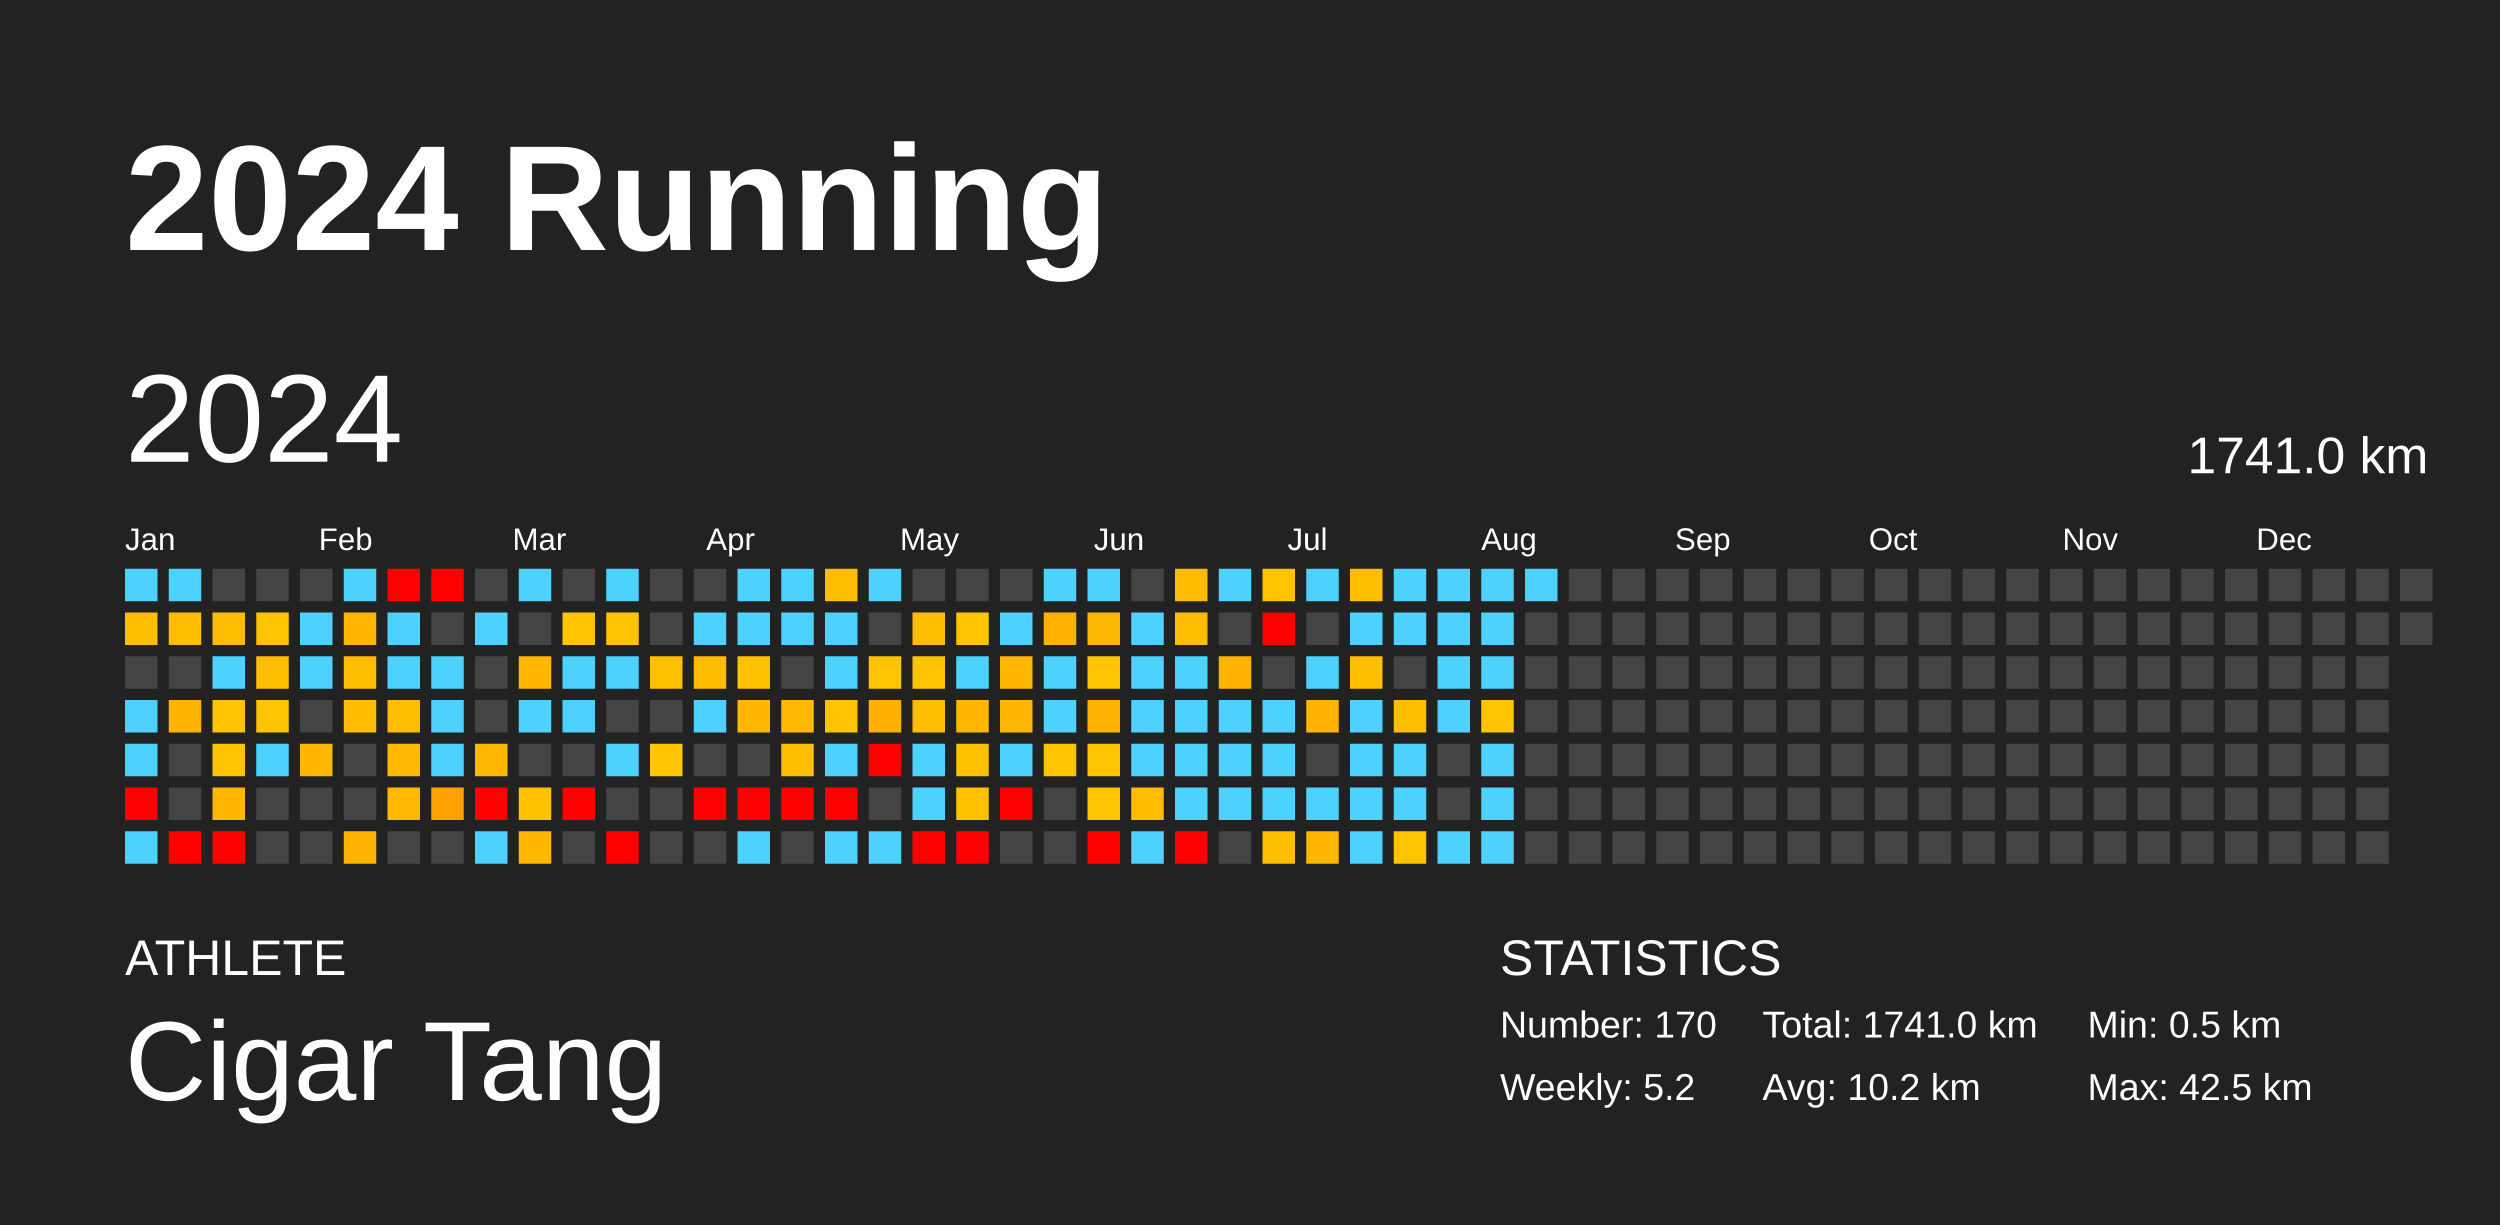
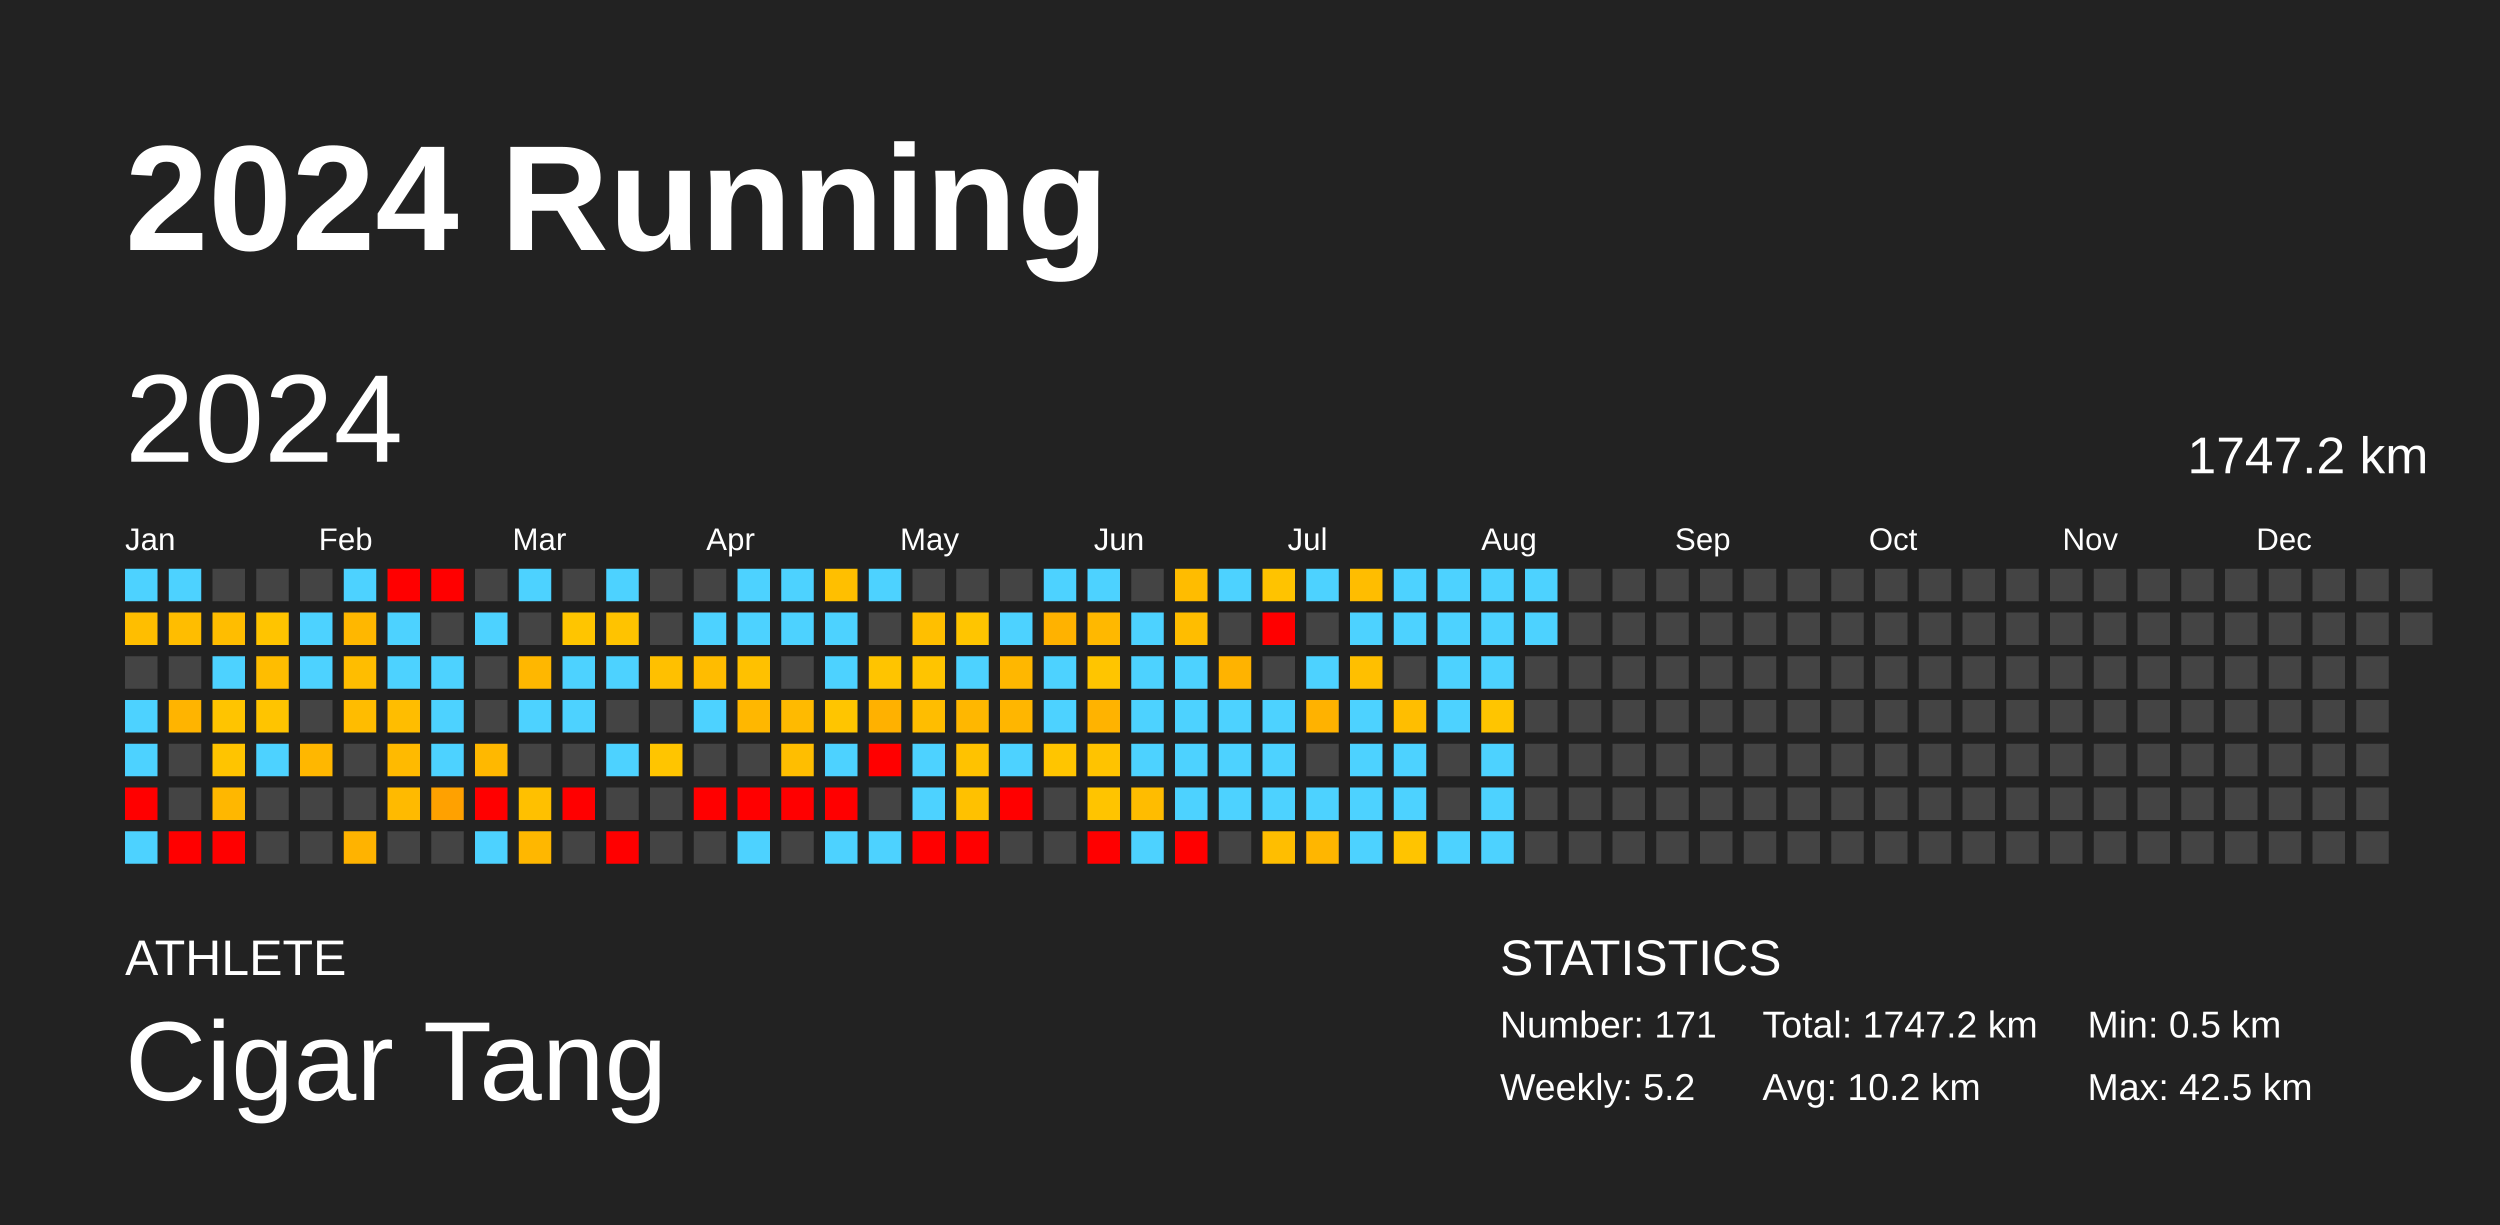
<svg xmlns="http://www.w3.org/2000/svg" baseProfile="full" height="98mm" version="1.1" viewBox="0,0,200,98" width="200mm">
  <defs />
  <rect fill="#222222" height="98" width="200" x="0" y="0" />
  <text fill="#FFFFFF" style="font-size:12px; font-family:Arial; font-weight:bold;" x="10" y="20">2024 Running</text>
  <text fill="#FFFFFF" style="font-size:4px; font-family:Arial" x="10" y="78">ATHLETE</text>
  <text fill="#FFFFFF" style="font-size:9px; font-family:Arial" x="10" y="88">Cigar Tang</text>
  <text fill="#FFFFFF" style="font-size:4px; font-family:Arial" x="120" y="78">STATISTICS</text>
-   <text fill="#FFFFFF" style="font-size:3px; font-family:Arial" x="120" y="83">Number: 170</text>
+   <text fill="#FFFFFF" style="font-size:3px; font-family:Arial" x="120" y="83">Number: 171</text>
  <text fill="#FFFFFF" style="font-size:3px; font-family:Arial" x="120" y="88">Weekly: 5.2</text>
-   <text fill="#FFFFFF" style="font-size:3px; font-family:Arial" x="141" y="83">Total: 1741.0 km</text>
+   <text fill="#FFFFFF" style="font-size:3px; font-family:Arial" x="141" y="83">Total: 1747.2 km</text>
  <text fill="#FFFFFF" style="font-size:3px; font-family:Arial" x="141" y="88">Avg: 10.2 km</text>
  <text fill="#FFFFFF" style="font-size:3px; font-family:Arial" x="167" y="83">Min: 0.5 km</text>
  <text fill="#FFFFFF" style="font-size:3px; font-family:Arial" x="167" y="88">Max: 42.5 km</text>
  <text dominant-baseline="hanging" fill="#FFFFFF" style="font-size:10.0px; font-family:Arial;" x="10" y="30">2024</text>
-   <text dominant-baseline="hanging" fill="#FFFFFF" style="font-size:4.125px; font-family:Arial;" x="175" y="35">1741.0 km</text>
+   <text dominant-baseline="hanging" fill="#FFFFFF" style="font-size:4.125px; font-family:Arial;" x="175" y="35">1747.2 km</text>
  <text fill="#FFFFFF" style="font-size:2.5px; font-family:Arial" x="10.0" y="44">Jan</text>
  <text fill="#FFFFFF" style="font-size:2.5px; font-family:Arial" x="25.5" y="44">Feb</text>
  <text fill="#FFFFFF" style="font-size:2.5px; font-family:Arial" x="41.0" y="44">Mar</text>
  <text fill="#FFFFFF" style="font-size:2.5px; font-family:Arial" x="56.5" y="44">Apr</text>
  <text fill="#FFFFFF" style="font-size:2.5px; font-family:Arial" x="72.0" y="44">May</text>
  <text fill="#FFFFFF" style="font-size:2.5px; font-family:Arial" x="87.5" y="44">Jun</text>
  <text fill="#FFFFFF" style="font-size:2.5px; font-family:Arial" x="103.0" y="44">Jul</text>
  <text fill="#FFFFFF" style="font-size:2.5px; font-family:Arial" x="118.5" y="44">Aug</text>
  <text fill="#FFFFFF" style="font-size:2.5px; font-family:Arial" x="134.0" y="44">Sep</text>
  <text fill="#FFFFFF" style="font-size:2.5px; font-family:Arial" x="149.5" y="44">Oct</text>
  <text fill="#FFFFFF" style="font-size:2.5px; font-family:Arial" x="165.0" y="44">Nov</text>
  <text fill="#FFFFFF" style="font-size:2.5px; font-family:Arial" x="180.5" y="44">Dec</text>
  <rect fill="#4dd2ff" height="2.6" width="2.6" x="10.0" y="45.5" />
  <rect fill="#ffbe00" height="2.6" width="2.6" x="10.0" y="49.0" />
  <rect fill="#444444" height="2.6" width="2.6" x="10.0" y="52.5" />
  <rect fill="#4dd2ff" height="2.6" width="2.6" x="10.0" y="56.0" />
  <rect fill="#4dd2ff" height="2.6" width="2.6" x="10.0" y="59.5" />
  <rect fill="red" height="2.6" width="2.6" x="10.0" y="63.0" />
  <rect fill="#4dd2ff" height="2.6" width="2.6" x="10.0" y="66.5" />
  <rect fill="#4dd2ff" height="2.6" width="2.6" x="13.5" y="45.5" />
  <rect fill="#ffbd00" height="2.6" width="2.6" x="13.5" y="49.0" />
  <rect fill="#444444" height="2.6" width="2.6" x="13.5" y="52.5" />
  <rect fill="#ffb400" height="2.6" width="2.6" x="13.5" y="56.0" />
  <rect fill="#444444" height="2.6" width="2.6" x="13.5" y="59.5" />
  <rect fill="#444444" height="2.6" width="2.6" x="13.5" y="63.0" />
  <rect fill="red" height="2.6" width="2.6" x="13.5" y="66.5" />
  <rect fill="#444444" height="2.6" width="2.6" x="17.0" y="45.5" />
  <rect fill="#ffbd00" height="2.6" width="2.6" x="17.0" y="49.0" />
  <rect fill="#4dd2ff" height="2.6" width="2.6" x="17.0" y="52.5" />
  <rect fill="#ffc400" height="2.6" width="2.6" x="17.0" y="56.0" />
  <rect fill="#ffc400" height="2.6" width="2.6" x="17.0" y="59.5" />
  <rect fill="#ffb700" height="2.6" width="2.6" x="17.0" y="63.0" />
  <rect fill="red" height="2.6" width="2.6" x="17.0" y="66.5" />
  <rect fill="#444444" height="2.6" width="2.6" x="20.5" y="45.5" />
  <rect fill="#ffc400" height="2.6" width="2.6" x="20.5" y="49.0" />
  <rect fill="#ffbd00" height="2.6" width="2.6" x="20.5" y="52.5" />
  <rect fill="#ffc400" height="2.6" width="2.6" x="20.5" y="56.0" />
  <rect fill="#4dd2ff" height="2.6" width="2.6" x="20.5" y="59.5" />
  <rect fill="#444444" height="2.6" width="2.6" x="20.5" y="63.0" />
  <rect fill="#444444" height="2.6" width="2.6" x="20.5" y="66.5" />
  <rect fill="#444444" height="2.6" width="2.6" x="24.0" y="45.5" />
  <rect fill="#4dd2ff" height="2.6" width="2.6" x="24.0" y="49.0" />
  <rect fill="#4dd2ff" height="2.6" width="2.6" x="24.0" y="52.5" />
  <rect fill="#444444" height="2.6" width="2.6" x="24.0" y="56.0" />
  <rect fill="#ffb700" height="2.6" width="2.6" x="24.0" y="59.5" />
  <rect fill="#444444" height="2.6" width="2.6" x="24.0" y="63.0" />
  <rect fill="#444444" height="2.6" width="2.6" x="24.0" y="66.5" />
  <rect fill="#4dd2ff" height="2.6" width="2.6" x="27.5" y="45.5" />
  <rect fill="#ffb700" height="2.6" width="2.6" x="27.5" y="49.0" />
  <rect fill="#ffbd00" height="2.6" width="2.6" x="27.5" y="52.5" />
  <rect fill="#ffbc00" height="2.6" width="2.6" x="27.5" y="56.0" />
  <rect fill="#444444" height="2.6" width="2.6" x="27.5" y="59.5" />
  <rect fill="#444444" height="2.6" width="2.6" x="27.5" y="63.0" />
  <rect fill="#ffb300" height="2.6" width="2.6" x="27.5" y="66.5" />
  <rect fill="red" height="2.6" width="2.6" x="31.0" y="45.5" />
  <rect fill="#4dd2ff" height="2.6" width="2.6" x="31.0" y="49.0" />
  <rect fill="#4dd2ff" height="2.6" width="2.6" x="31.0" y="52.5" />
  <rect fill="#ffbd00" height="2.6" width="2.6" x="31.0" y="56.0" />
  <rect fill="#ffba00" height="2.6" width="2.6" x="31.0" y="59.5" />
  <rect fill="#ffba00" height="2.6" width="2.6" x="31.0" y="63.0" />
  <rect fill="#444444" height="2.6" width="2.6" x="31.0" y="66.5" />
  <rect fill="red" height="2.6" width="2.6" x="34.5" y="45.5" />
  <rect fill="#444444" height="2.6" width="2.6" x="34.5" y="49.0" />
  <rect fill="#4dd2ff" height="2.6" width="2.6" x="34.5" y="52.5" />
  <rect fill="#4dd2ff" height="2.6" width="2.6" x="34.5" y="56.0" />
  <rect fill="#4dd2ff" height="2.6" width="2.6" x="34.5" y="59.5" />
  <rect fill="#ffa100" height="2.6" width="2.6" x="34.5" y="63.0" />
  <rect fill="#444444" height="2.6" width="2.6" x="34.5" y="66.5" />
  <rect fill="#444444" height="2.6" width="2.6" x="38.0" y="45.5" />
  <rect fill="#4dd2ff" height="2.6" width="2.6" x="38.0" y="49.0" />
  <rect fill="#444444" height="2.6" width="2.6" x="38.0" y="52.5" />
  <rect fill="#444444" height="2.6" width="2.6" x="38.0" y="56.0" />
  <rect fill="#ffb800" height="2.6" width="2.6" x="38.0" y="59.5" />
  <rect fill="red" height="2.6" width="2.6" x="38.0" y="63.0" />
  <rect fill="#4dd2ff" height="2.6" width="2.6" x="38.0" y="66.5" />
  <rect fill="#4dd2ff" height="2.6" width="2.6" x="41.5" y="45.5" />
  <rect fill="#444444" height="2.6" width="2.6" x="41.5" y="49.0" />
  <rect fill="#ffb700" height="2.6" width="2.6" x="41.5" y="52.5" />
  <rect fill="#4dd2ff" height="2.6" width="2.6" x="41.5" y="56.0" />
  <rect fill="#444444" height="2.6" width="2.6" x="41.5" y="59.5" />
  <rect fill="#ffc000" height="2.6" width="2.6" x="41.5" y="63.0" />
  <rect fill="#ffb700" height="2.6" width="2.6" x="41.5" y="66.5" />
  <rect fill="#444444" height="2.6" width="2.6" x="45.0" y="45.5" />
  <rect fill="#ffc500" height="2.6" width="2.6" x="45.0" y="49.0" />
  <rect fill="#4dd2ff" height="2.6" width="2.6" x="45.0" y="52.5" />
  <rect fill="#4dd2ff" height="2.6" width="2.6" x="45.0" y="56.0" />
  <rect fill="#444444" height="2.6" width="2.6" x="45.0" y="59.5" />
  <rect fill="red" height="2.6" width="2.6" x="45.0" y="63.0" />
  <rect fill="#444444" height="2.6" width="2.6" x="45.0" y="66.5" />
  <rect fill="#4dd2ff" height="2.6" width="2.6" x="48.5" y="45.5" />
  <rect fill="#ffc300" height="2.6" width="2.6" x="48.5" y="49.0" />
  <rect fill="#4dd2ff" height="2.6" width="2.6" x="48.5" y="52.5" />
  <rect fill="#444444" height="2.6" width="2.6" x="48.5" y="56.0" />
  <rect fill="#4dd2ff" height="2.6" width="2.6" x="48.5" y="59.5" />
  <rect fill="#444444" height="2.6" width="2.6" x="48.5" y="63.0" />
  <rect fill="red" height="2.6" width="2.6" x="48.5" y="66.5" />
  <rect fill="#444444" height="2.6" width="2.6" x="52.0" y="45.5" />
  <rect fill="#444444" height="2.6" width="2.6" x="52.0" y="49.0" />
  <rect fill="#ffc000" height="2.6" width="2.6" x="52.0" y="52.5" />
  <rect fill="#444444" height="2.6" width="2.6" x="52.0" y="56.0" />
  <rect fill="#ffc500" height="2.6" width="2.6" x="52.0" y="59.5" />
  <rect fill="#444444" height="2.6" width="2.6" x="52.0" y="63.0" />
  <rect fill="#444444" height="2.6" width="2.6" x="52.0" y="66.5" />
  <rect fill="#444444" height="2.6" width="2.6" x="55.5" y="45.5" />
  <rect fill="#4dd2ff" height="2.6" width="2.6" x="55.5" y="49.0" />
  <rect fill="#ffbc00" height="2.6" width="2.6" x="55.5" y="52.5" />
  <rect fill="#4dd2ff" height="2.6" width="2.6" x="55.5" y="56.0" />
  <rect fill="#444444" height="2.6" width="2.6" x="55.5" y="59.5" />
  <rect fill="red" height="2.6" width="2.6" x="55.5" y="63.0" />
  <rect fill="#444444" height="2.6" width="2.6" x="55.5" y="66.5" />
  <rect fill="#4dd2ff" height="2.6" width="2.6" x="59.0" y="45.5" />
  <rect fill="#4dd2ff" height="2.6" width="2.6" x="59.0" y="49.0" />
  <rect fill="#ffc100" height="2.6" width="2.6" x="59.0" y="52.5" />
  <rect fill="#ffb700" height="2.6" width="2.6" x="59.0" y="56.0" />
  <rect fill="#444444" height="2.6" width="2.6" x="59.0" y="59.5" />
  <rect fill="red" height="2.6" width="2.6" x="59.0" y="63.0" />
  <rect fill="#4dd2ff" height="2.6" width="2.6" x="59.0" y="66.5" />
  <rect fill="#4dd2ff" height="2.6" width="2.6" x="62.5" y="45.5" />
  <rect fill="#4dd2ff" height="2.6" width="2.6" x="62.5" y="49.0" />
  <rect fill="#444444" height="2.6" width="2.6" x="62.5" y="52.5" />
  <rect fill="#ffba00" height="2.6" width="2.6" x="62.5" y="56.0" />
  <rect fill="#ffbe00" height="2.6" width="2.6" x="62.5" y="59.5" />
  <rect fill="red" height="2.6" width="2.6" x="62.5" y="63.0" />
  <rect fill="#444444" height="2.6" width="2.6" x="62.5" y="66.5" />
  <rect fill="#ffbf00" height="2.6" width="2.6" x="66.0" y="45.5" />
  <rect fill="#4dd2ff" height="2.6" width="2.6" x="66.0" y="49.0" />
  <rect fill="#4dd2ff" height="2.6" width="2.6" x="66.0" y="52.5" />
  <rect fill="#ffc500" height="2.6" width="2.6" x="66.0" y="56.0" />
  <rect fill="#4dd2ff" height="2.6" width="2.6" x="66.0" y="59.5" />
  <rect fill="red" height="2.6" width="2.6" x="66.0" y="63.0" />
  <rect fill="#4dd2ff" height="2.6" width="2.6" x="66.0" y="66.5" />
  <rect fill="#4dd2ff" height="2.6" width="2.6" x="69.5" y="45.5" />
  <rect fill="#444444" height="2.6" width="2.6" x="69.5" y="49.0" />
  <rect fill="#ffc400" height="2.6" width="2.6" x="69.5" y="52.5" />
  <rect fill="#ffb100" height="2.6" width="2.6" x="69.5" y="56.0" />
  <rect fill="red" height="2.6" width="2.6" x="69.5" y="59.5" />
  <rect fill="#444444" height="2.6" width="2.6" x="69.5" y="63.0" />
  <rect fill="#4dd2ff" height="2.6" width="2.6" x="69.5" y="66.5" />
  <rect fill="#444444" height="2.6" width="2.6" x="73.0" y="45.5" />
  <rect fill="#ffbf00" height="2.6" width="2.6" x="73.0" y="49.0" />
  <rect fill="#ffc400" height="2.6" width="2.6" x="73.0" y="52.5" />
  <rect fill="#ffbd00" height="2.6" width="2.6" x="73.0" y="56.0" />
  <rect fill="#4dd2ff" height="2.6" width="2.6" x="73.0" y="59.5" />
  <rect fill="#4dd2ff" height="2.6" width="2.6" x="73.0" y="63.0" />
  <rect fill="red" height="2.6" width="2.6" x="73.0" y="66.5" />
  <rect fill="#444444" height="2.6" width="2.6" x="76.5" y="45.5" />
  <rect fill="#ffc500" height="2.6" width="2.6" x="76.5" y="49.0" />
  <rect fill="#4dd2ff" height="2.6" width="2.6" x="76.5" y="52.5" />
  <rect fill="#ffb700" height="2.6" width="2.6" x="76.5" y="56.0" />
  <rect fill="#ffc200" height="2.6" width="2.6" x="76.5" y="59.5" />
  <rect fill="#ffc100" height="2.6" width="2.6" x="76.5" y="63.0" />
  <rect fill="red" height="2.6" width="2.6" x="76.5" y="66.5" />
  <rect fill="#444444" height="2.6" width="2.6" x="80.0" y="45.5" />
  <rect fill="#4dd2ff" height="2.6" width="2.6" x="80.0" y="49.0" />
  <rect fill="#ffb700" height="2.6" width="2.6" x="80.0" y="52.5" />
  <rect fill="#ffb600" height="2.6" width="2.6" x="80.0" y="56.0" />
  <rect fill="#4dd2ff" height="2.6" width="2.6" x="80.0" y="59.5" />
  <rect fill="red" height="2.6" width="2.6" x="80.0" y="63.0" />
  <rect fill="#444444" height="2.6" width="2.6" x="80.0" y="66.5" />
  <rect fill="#4dd2ff" height="2.6" width="2.6" x="83.5" y="45.5" />
  <rect fill="#ffb200" height="2.6" width="2.6" x="83.5" y="49.0" />
  <rect fill="#4dd2ff" height="2.6" width="2.6" x="83.5" y="52.5" />
  <rect fill="#4dd2ff" height="2.6" width="2.6" x="83.5" y="56.0" />
  <rect fill="#ffc500" height="2.6" width="2.6" x="83.5" y="59.5" />
  <rect fill="#444444" height="2.6" width="2.6" x="83.5" y="63.0" />
  <rect fill="#444444" height="2.6" width="2.6" x="83.5" y="66.5" />
  <rect fill="#4dd2ff" height="2.6" width="2.6" x="87.0" y="45.5" />
  <rect fill="#ffb800" height="2.6" width="2.6" x="87.0" y="49.0" />
  <rect fill="#ffc500" height="2.6" width="2.6" x="87.0" y="52.5" />
  <rect fill="#ffb300" height="2.6" width="2.6" x="87.0" y="56.0" />
  <rect fill="#ffc300" height="2.6" width="2.6" x="87.0" y="59.5" />
  <rect fill="#ffc400" height="2.6" width="2.6" x="87.0" y="63.0" />
  <rect fill="red" height="2.6" width="2.6" x="87.0" y="66.5" />
  <rect fill="#444444" height="2.6" width="2.6" x="90.5" y="45.5" />
  <rect fill="#4dd2ff" height="2.6" width="2.6" x="90.5" y="49.0" />
  <rect fill="#4dd2ff" height="2.6" width="2.6" x="90.5" y="52.5" />
  <rect fill="#4dd2ff" height="2.6" width="2.6" x="90.5" y="56.0" />
  <rect fill="#4dd2ff" height="2.6" width="2.6" x="90.5" y="59.5" />
  <rect fill="#ffbc00" height="2.6" width="2.6" x="90.5" y="63.0" />
  <rect fill="#4dd2ff" height="2.6" width="2.6" x="90.5" y="66.5" />
  <rect fill="#ffbc00" height="2.6" width="2.6" x="94.0" y="45.5" />
  <rect fill="#ffbd00" height="2.6" width="2.6" x="94.0" y="49.0" />
  <rect fill="#4dd2ff" height="2.6" width="2.6" x="94.0" y="52.5" />
  <rect fill="#4dd2ff" height="2.6" width="2.6" x="94.0" y="56.0" />
  <rect fill="#4dd2ff" height="2.6" width="2.6" x="94.0" y="59.5" />
  <rect fill="#4dd2ff" height="2.6" width="2.6" x="94.0" y="63.0" />
  <rect fill="red" height="2.6" width="2.6" x="94.0" y="66.5" />
  <rect fill="#4dd2ff" height="2.6" width="2.6" x="97.5" y="45.5" />
  <rect fill="#444444" height="2.6" width="2.6" x="97.5" y="49.0" />
  <rect fill="#ffb300" height="2.6" width="2.6" x="97.5" y="52.5" />
  <rect fill="#4dd2ff" height="2.6" width="2.6" x="97.5" y="56.0" />
  <rect fill="#4dd2ff" height="2.6" width="2.6" x="97.5" y="59.5" />
  <rect fill="#4dd2ff" height="2.6" width="2.6" x="97.5" y="63.0" />
  <rect fill="#444444" height="2.6" width="2.6" x="97.5" y="66.5" />
  <rect fill="#ffc300" height="2.6" width="2.6" x="101.0" y="45.5" />
  <rect fill="red" height="2.6" width="2.6" x="101.0" y="49.0" />
  <rect fill="#444444" height="2.6" width="2.6" x="101.0" y="52.5" />
  <rect fill="#4dd2ff" height="2.6" width="2.6" x="101.0" y="56.0" />
  <rect fill="#4dd2ff" height="2.6" width="2.6" x="101.0" y="59.5" />
  <rect fill="#4dd2ff" height="2.6" width="2.6" x="101.0" y="63.0" />
  <rect fill="#ffbe00" height="2.6" width="2.6" x="101.0" y="66.5" />
  <rect fill="#4dd2ff" height="2.6" width="2.6" x="104.5" y="45.5" />
  <rect fill="#444444" height="2.6" width="2.6" x="104.5" y="49.0" />
  <rect fill="#4dd2ff" height="2.6" width="2.6" x="104.5" y="52.5" />
  <rect fill="#ffb200" height="2.6" width="2.6" x="104.5" y="56.0" />
  <rect fill="#444444" height="2.6" width="2.6" x="104.5" y="59.5" />
  <rect fill="#4dd2ff" height="2.6" width="2.6" x="104.5" y="63.0" />
  <rect fill="#ffb600" height="2.6" width="2.6" x="104.5" y="66.5" />
  <rect fill="#ffbd00" height="2.6" width="2.6" x="108.0" y="45.5" />
  <rect fill="#4dd2ff" height="2.6" width="2.6" x="108.0" y="49.0" />
  <rect fill="#ffbf00" height="2.6" width="2.6" x="108.0" y="52.5" />
  <rect fill="#4dd2ff" height="2.6" width="2.6" x="108.0" y="56.0" />
  <rect fill="#4dd2ff" height="2.6" width="2.6" x="108.0" y="59.5" />
  <rect fill="#4dd2ff" height="2.6" width="2.6" x="108.0" y="63.0" />
  <rect fill="#4dd2ff" height="2.6" width="2.6" x="108.0" y="66.5" />
  <rect fill="#4dd2ff" height="2.6" width="2.6" x="111.5" y="45.5" />
  <rect fill="#4dd2ff" height="2.6" width="2.6" x="111.5" y="49.0" />
  <rect fill="#444444" height="2.6" width="2.6" x="111.5" y="52.5" />
  <rect fill="#ffbe00" height="2.6" width="2.6" x="111.5" y="56.0" />
  <rect fill="#4dd2ff" height="2.6" width="2.6" x="111.5" y="59.5" />
  <rect fill="#4dd2ff" height="2.6" width="2.6" x="111.5" y="63.0" />
  <rect fill="#ffc400" height="2.6" width="2.6" x="111.5" y="66.5" />
  <rect fill="#4dd2ff" height="2.6" width="2.6" x="115.0" y="45.5" />
  <rect fill="#4dd2ff" height="2.6" width="2.6" x="115.0" y="49.0" />
  <rect fill="#4dd2ff" height="2.6" width="2.6" x="115.0" y="52.5" />
  <rect fill="#4dd2ff" height="2.6" width="2.6" x="115.0" y="56.0" />
  <rect fill="#444444" height="2.6" width="2.6" x="115.0" y="59.5" />
  <rect fill="#444444" height="2.6" width="2.6" x="115.0" y="63.0" />
  <rect fill="#4dd2ff" height="2.6" width="2.6" x="115.0" y="66.5" />
  <rect fill="#4dd2ff" height="2.6" width="2.6" x="118.5" y="45.5" />
  <rect fill="#4dd2ff" height="2.6" width="2.6" x="118.5" y="49.0" />
  <rect fill="#4dd2ff" height="2.6" width="2.6" x="118.5" y="52.5" />
  <rect fill="#ffc500" height="2.6" width="2.6" x="118.5" y="56.0" />
  <rect fill="#4dd2ff" height="2.6" width="2.6" x="118.5" y="59.5" />
  <rect fill="#4dd2ff" height="2.6" width="2.6" x="118.5" y="63.0" />
  <rect fill="#4dd2ff" height="2.6" width="2.6" x="118.5" y="66.5" />
  <rect fill="#4dd2ff" height="2.6" width="2.6" x="122.0" y="45.5" />
-   <rect fill="#444444" height="2.6" width="2.6" x="122.0" y="49.0" />
+   <rect fill="#4dd2ff" height="2.6" width="2.6" x="122.0" y="49.0" />
  <rect fill="#444444" height="2.6" width="2.6" x="122.0" y="52.5" />
  <rect fill="#444444" height="2.6" width="2.6" x="122.0" y="56.0" />
  <rect fill="#444444" height="2.6" width="2.6" x="122.0" y="59.5" />
  <rect fill="#444444" height="2.6" width="2.6" x="122.0" y="63.0" />
  <rect fill="#444444" height="2.6" width="2.6" x="122.0" y="66.5" />
  <rect fill="#444444" height="2.6" width="2.6" x="125.5" y="45.5" />
  <rect fill="#444444" height="2.6" width="2.6" x="125.5" y="49.0" />
  <rect fill="#444444" height="2.6" width="2.6" x="125.5" y="52.5" />
  <rect fill="#444444" height="2.6" width="2.6" x="125.5" y="56.0" />
  <rect fill="#444444" height="2.6" width="2.6" x="125.5" y="59.5" />
  <rect fill="#444444" height="2.6" width="2.6" x="125.5" y="63.0" />
  <rect fill="#444444" height="2.6" width="2.6" x="125.5" y="66.5" />
  <rect fill="#444444" height="2.6" width="2.6" x="129.0" y="45.5" />
  <rect fill="#444444" height="2.6" width="2.6" x="129.0" y="49.0" />
  <rect fill="#444444" height="2.6" width="2.6" x="129.0" y="52.5" />
  <rect fill="#444444" height="2.6" width="2.6" x="129.0" y="56.0" />
  <rect fill="#444444" height="2.6" width="2.6" x="129.0" y="59.5" />
  <rect fill="#444444" height="2.6" width="2.6" x="129.0" y="63.0" />
  <rect fill="#444444" height="2.6" width="2.6" x="129.0" y="66.5" />
  <rect fill="#444444" height="2.6" width="2.6" x="132.5" y="45.5" />
  <rect fill="#444444" height="2.6" width="2.6" x="132.5" y="49.0" />
  <rect fill="#444444" height="2.6" width="2.6" x="132.5" y="52.5" />
  <rect fill="#444444" height="2.6" width="2.6" x="132.5" y="56.0" />
  <rect fill="#444444" height="2.6" width="2.6" x="132.5" y="59.5" />
  <rect fill="#444444" height="2.6" width="2.6" x="132.5" y="63.0" />
  <rect fill="#444444" height="2.6" width="2.6" x="132.5" y="66.5" />
  <rect fill="#444444" height="2.6" width="2.6" x="136.0" y="45.5" />
  <rect fill="#444444" height="2.6" width="2.6" x="136.0" y="49.0" />
  <rect fill="#444444" height="2.6" width="2.6" x="136.0" y="52.5" />
  <rect fill="#444444" height="2.6" width="2.6" x="136.0" y="56.0" />
  <rect fill="#444444" height="2.6" width="2.6" x="136.0" y="59.5" />
  <rect fill="#444444" height="2.6" width="2.6" x="136.0" y="63.0" />
  <rect fill="#444444" height="2.6" width="2.6" x="136.0" y="66.5" />
  <rect fill="#444444" height="2.6" width="2.6" x="139.5" y="45.5" />
  <rect fill="#444444" height="2.6" width="2.6" x="139.5" y="49.0" />
  <rect fill="#444444" height="2.6" width="2.6" x="139.5" y="52.5" />
  <rect fill="#444444" height="2.6" width="2.6" x="139.5" y="56.0" />
  <rect fill="#444444" height="2.6" width="2.6" x="139.5" y="59.5" />
  <rect fill="#444444" height="2.6" width="2.6" x="139.5" y="63.0" />
  <rect fill="#444444" height="2.6" width="2.6" x="139.5" y="66.5" />
  <rect fill="#444444" height="2.6" width="2.6" x="143.0" y="45.5" />
  <rect fill="#444444" height="2.6" width="2.6" x="143.0" y="49.0" />
  <rect fill="#444444" height="2.6" width="2.6" x="143.0" y="52.5" />
  <rect fill="#444444" height="2.6" width="2.6" x="143.0" y="56.0" />
  <rect fill="#444444" height="2.6" width="2.6" x="143.0" y="59.5" />
  <rect fill="#444444" height="2.6" width="2.6" x="143.0" y="63.0" />
  <rect fill="#444444" height="2.6" width="2.6" x="143.0" y="66.5" />
  <rect fill="#444444" height="2.6" width="2.6" x="146.5" y="45.5" />
  <rect fill="#444444" height="2.6" width="2.6" x="146.5" y="49.0" />
  <rect fill="#444444" height="2.6" width="2.6" x="146.5" y="52.5" />
  <rect fill="#444444" height="2.6" width="2.6" x="146.5" y="56.0" />
  <rect fill="#444444" height="2.6" width="2.6" x="146.5" y="59.5" />
  <rect fill="#444444" height="2.6" width="2.6" x="146.5" y="63.0" />
  <rect fill="#444444" height="2.6" width="2.6" x="146.5" y="66.5" />
  <rect fill="#444444" height="2.6" width="2.6" x="150.0" y="45.5" />
  <rect fill="#444444" height="2.6" width="2.6" x="150.0" y="49.0" />
  <rect fill="#444444" height="2.6" width="2.6" x="150.0" y="52.5" />
  <rect fill="#444444" height="2.6" width="2.6" x="150.0" y="56.0" />
  <rect fill="#444444" height="2.6" width="2.6" x="150.0" y="59.5" />
  <rect fill="#444444" height="2.6" width="2.6" x="150.0" y="63.0" />
  <rect fill="#444444" height="2.6" width="2.6" x="150.0" y="66.5" />
  <rect fill="#444444" height="2.6" width="2.6" x="153.5" y="45.5" />
  <rect fill="#444444" height="2.6" width="2.6" x="153.5" y="49.0" />
  <rect fill="#444444" height="2.6" width="2.6" x="153.5" y="52.5" />
  <rect fill="#444444" height="2.6" width="2.6" x="153.5" y="56.0" />
  <rect fill="#444444" height="2.6" width="2.6" x="153.5" y="59.5" />
  <rect fill="#444444" height="2.6" width="2.6" x="153.5" y="63.0" />
  <rect fill="#444444" height="2.6" width="2.6" x="153.5" y="66.5" />
  <rect fill="#444444" height="2.6" width="2.6" x="157.0" y="45.5" />
  <rect fill="#444444" height="2.6" width="2.6" x="157.0" y="49.0" />
  <rect fill="#444444" height="2.6" width="2.6" x="157.0" y="52.5" />
  <rect fill="#444444" height="2.6" width="2.6" x="157.0" y="56.0" />
  <rect fill="#444444" height="2.6" width="2.6" x="157.0" y="59.5" />
  <rect fill="#444444" height="2.6" width="2.6" x="157.0" y="63.0" />
  <rect fill="#444444" height="2.6" width="2.6" x="157.0" y="66.5" />
  <rect fill="#444444" height="2.6" width="2.6" x="160.5" y="45.5" />
  <rect fill="#444444" height="2.6" width="2.6" x="160.5" y="49.0" />
  <rect fill="#444444" height="2.6" width="2.6" x="160.5" y="52.5" />
  <rect fill="#444444" height="2.6" width="2.6" x="160.5" y="56.0" />
  <rect fill="#444444" height="2.6" width="2.6" x="160.5" y="59.5" />
  <rect fill="#444444" height="2.6" width="2.6" x="160.5" y="63.0" />
  <rect fill="#444444" height="2.6" width="2.6" x="160.5" y="66.5" />
  <rect fill="#444444" height="2.6" width="2.6" x="164.0" y="45.5" />
  <rect fill="#444444" height="2.6" width="2.6" x="164.0" y="49.0" />
  <rect fill="#444444" height="2.6" width="2.6" x="164.0" y="52.5" />
  <rect fill="#444444" height="2.6" width="2.6" x="164.0" y="56.0" />
  <rect fill="#444444" height="2.6" width="2.6" x="164.0" y="59.5" />
  <rect fill="#444444" height="2.6" width="2.6" x="164.0" y="63.0" />
  <rect fill="#444444" height="2.6" width="2.6" x="164.0" y="66.5" />
  <rect fill="#444444" height="2.6" width="2.6" x="167.5" y="45.5" />
  <rect fill="#444444" height="2.6" width="2.6" x="167.5" y="49.0" />
  <rect fill="#444444" height="2.6" width="2.6" x="167.5" y="52.5" />
  <rect fill="#444444" height="2.6" width="2.6" x="167.5" y="56.0" />
  <rect fill="#444444" height="2.6" width="2.6" x="167.5" y="59.5" />
  <rect fill="#444444" height="2.6" width="2.6" x="167.5" y="63.0" />
  <rect fill="#444444" height="2.6" width="2.6" x="167.5" y="66.5" />
  <rect fill="#444444" height="2.6" width="2.6" x="171.0" y="45.5" />
  <rect fill="#444444" height="2.6" width="2.6" x="171.0" y="49.0" />
  <rect fill="#444444" height="2.6" width="2.6" x="171.0" y="52.5" />
  <rect fill="#444444" height="2.6" width="2.6" x="171.0" y="56.0" />
  <rect fill="#444444" height="2.6" width="2.6" x="171.0" y="59.5" />
  <rect fill="#444444" height="2.6" width="2.6" x="171.0" y="63.0" />
  <rect fill="#444444" height="2.6" width="2.6" x="171.0" y="66.5" />
  <rect fill="#444444" height="2.6" width="2.6" x="174.5" y="45.5" />
  <rect fill="#444444" height="2.6" width="2.6" x="174.5" y="49.0" />
  <rect fill="#444444" height="2.6" width="2.6" x="174.5" y="52.5" />
  <rect fill="#444444" height="2.6" width="2.6" x="174.5" y="56.0" />
  <rect fill="#444444" height="2.6" width="2.6" x="174.5" y="59.5" />
  <rect fill="#444444" height="2.6" width="2.6" x="174.5" y="63.0" />
  <rect fill="#444444" height="2.6" width="2.6" x="174.5" y="66.5" />
  <rect fill="#444444" height="2.6" width="2.6" x="178.0" y="45.5" />
  <rect fill="#444444" height="2.6" width="2.6" x="178.0" y="49.0" />
  <rect fill="#444444" height="2.6" width="2.6" x="178.0" y="52.5" />
  <rect fill="#444444" height="2.6" width="2.6" x="178.0" y="56.0" />
  <rect fill="#444444" height="2.6" width="2.6" x="178.0" y="59.5" />
  <rect fill="#444444" height="2.6" width="2.6" x="178.0" y="63.0" />
  <rect fill="#444444" height="2.6" width="2.6" x="178.0" y="66.5" />
  <rect fill="#444444" height="2.6" width="2.6" x="181.5" y="45.5" />
  <rect fill="#444444" height="2.6" width="2.6" x="181.5" y="49.0" />
  <rect fill="#444444" height="2.6" width="2.6" x="181.5" y="52.5" />
  <rect fill="#444444" height="2.6" width="2.6" x="181.5" y="56.0" />
  <rect fill="#444444" height="2.6" width="2.6" x="181.5" y="59.5" />
  <rect fill="#444444" height="2.6" width="2.6" x="181.5" y="63.0" />
  <rect fill="#444444" height="2.6" width="2.6" x="181.5" y="66.5" />
  <rect fill="#444444" height="2.6" width="2.6" x="185.0" y="45.5" />
  <rect fill="#444444" height="2.6" width="2.6" x="185.0" y="49.0" />
  <rect fill="#444444" height="2.6" width="2.6" x="185.0" y="52.5" />
  <rect fill="#444444" height="2.6" width="2.6" x="185.0" y="56.0" />
  <rect fill="#444444" height="2.6" width="2.6" x="185.0" y="59.5" />
  <rect fill="#444444" height="2.6" width="2.6" x="185.0" y="63.0" />
  <rect fill="#444444" height="2.6" width="2.6" x="185.0" y="66.5" />
  <rect fill="#444444" height="2.6" width="2.6" x="188.5" y="45.5" />
  <rect fill="#444444" height="2.6" width="2.6" x="188.5" y="49.0" />
  <rect fill="#444444" height="2.6" width="2.6" x="188.5" y="52.5" />
  <rect fill="#444444" height="2.6" width="2.6" x="188.5" y="56.0" />
  <rect fill="#444444" height="2.6" width="2.6" x="188.5" y="59.5" />
  <rect fill="#444444" height="2.6" width="2.6" x="188.5" y="63.0" />
  <rect fill="#444444" height="2.6" width="2.6" x="188.5" y="66.5" />
  <rect fill="#444444" height="2.6" width="2.6" x="192.0" y="45.5" />
  <rect fill="#444444" height="2.6" width="2.6" x="192.0" y="49.0" />
</svg>
